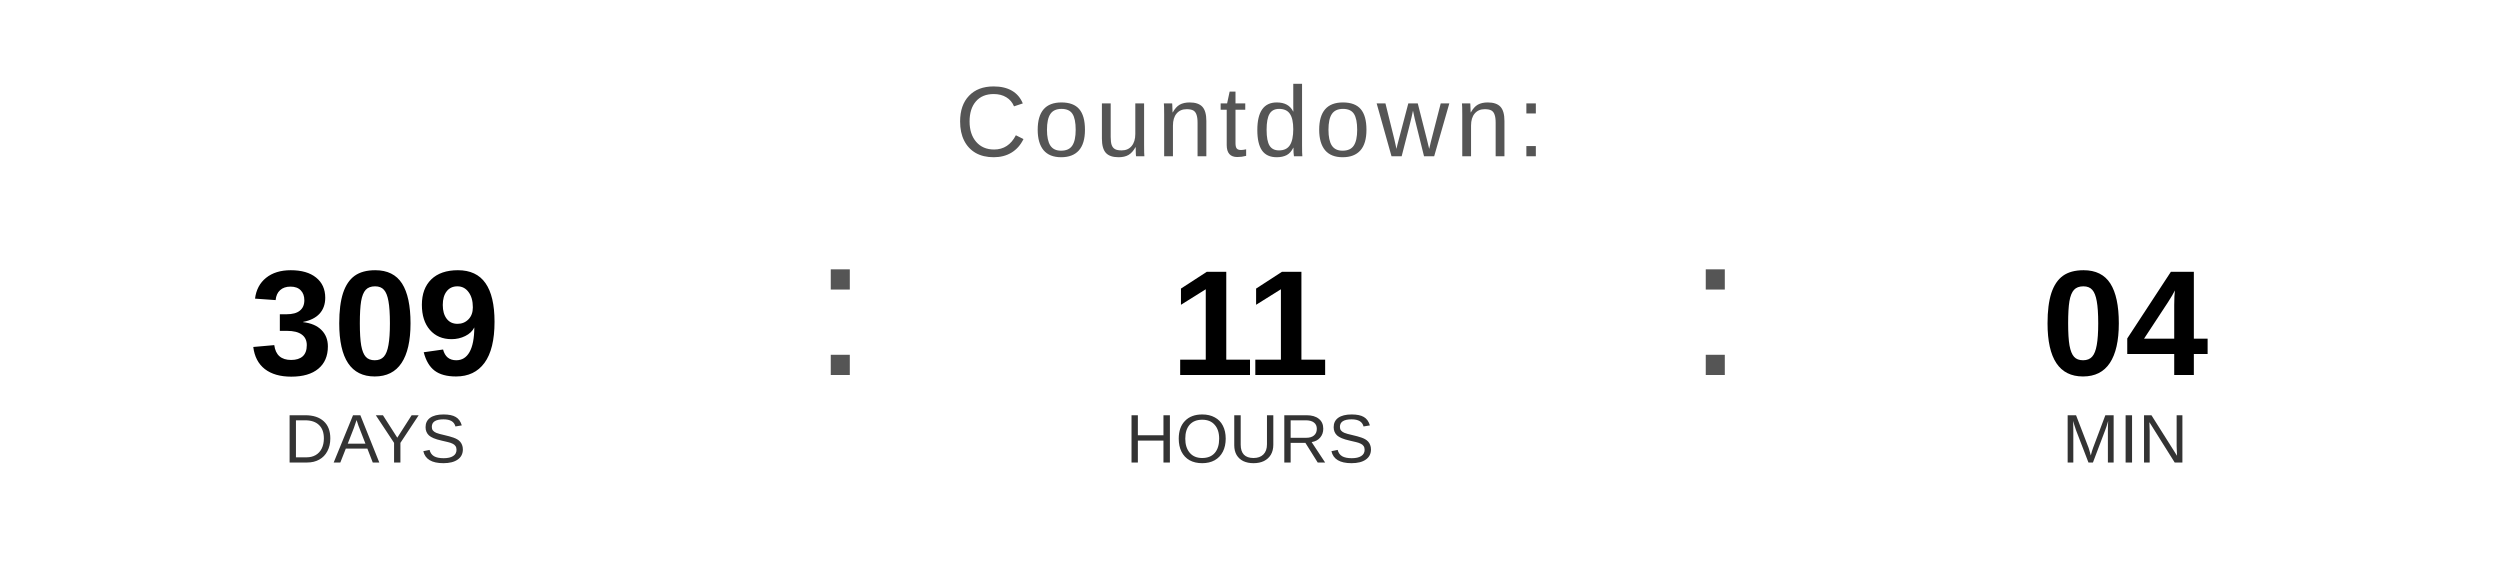
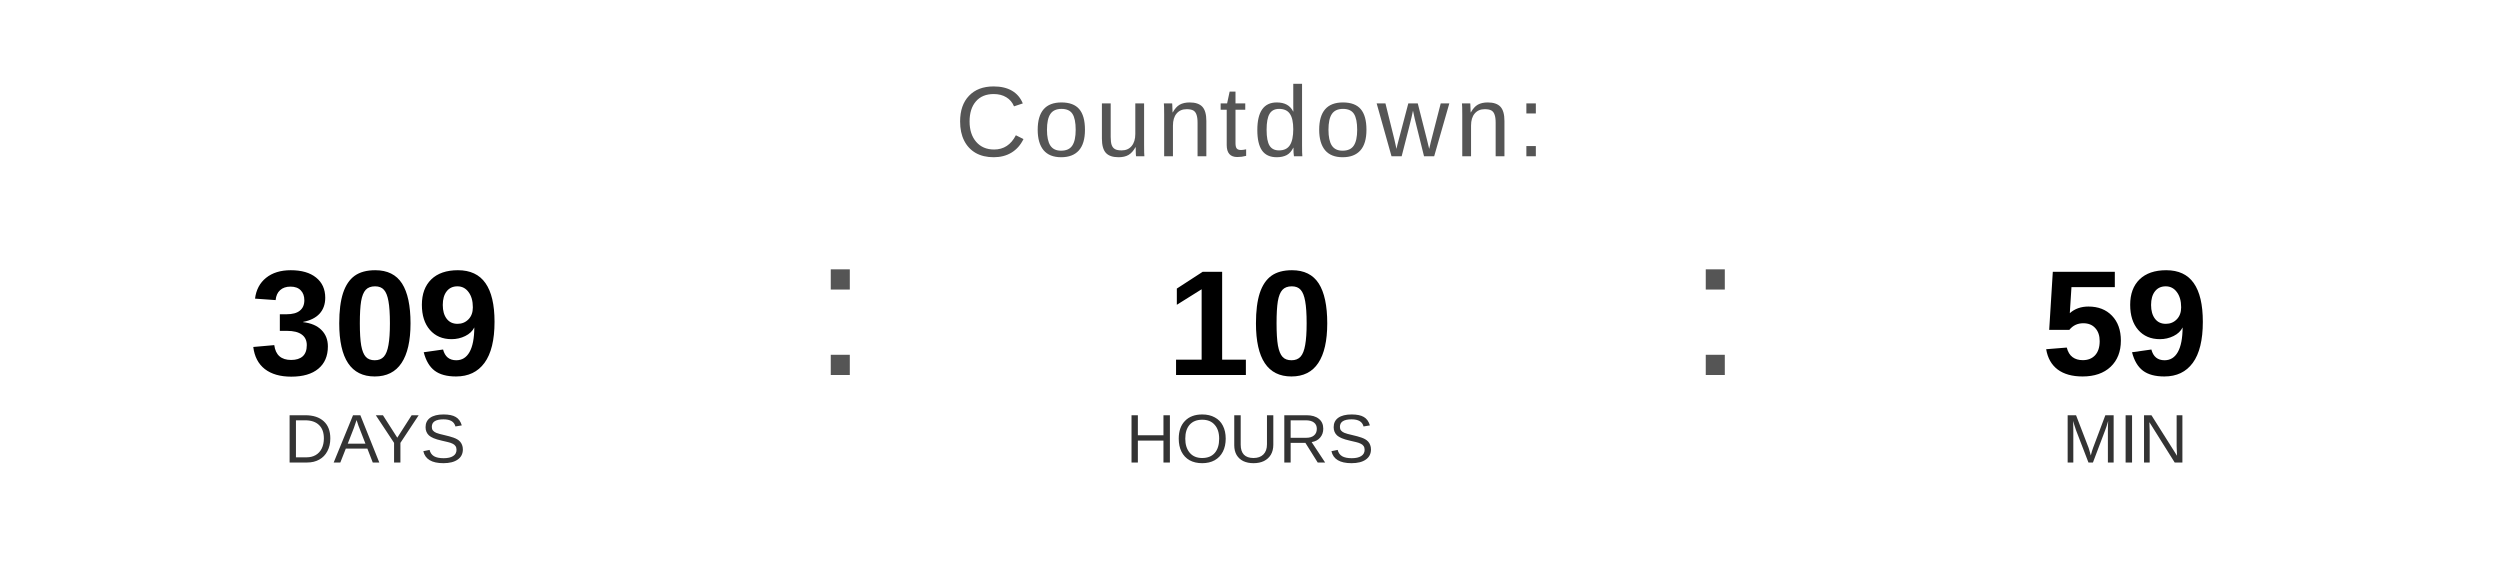
<svg xmlns="http://www.w3.org/2000/svg" width="400" height="90" viewBox="0 0 400 90">
  <text x="200" y="25" font-family="Arial, Helvetica, sans-serif" font-size="16" fill="#555555" text-anchor="middle" letter-spacing="1">
    Countdown:
  </text>
  <text x="60" y="60" font-family="Arial, Helvetica, sans-serif" font-size="24" font-weight="bold" fill="#000000" text-anchor="middle">309</text>
  <text x="60" y="74" font-family="Arial, Helvetica, sans-serif" font-size="11" fill="#333333" text-anchor="middle">DAYS</text>
  <text x="130" y="60" font-family="Arial, sans-serif" font-size="32" fill="#555555">:</text>
-   <text x="200" y="60" font-family="Arial, Helvetica, sans-serif" font-size="24" font-weight="bold" fill="#000000" text-anchor="middle">11</text>
+   <text x="200" y="60" font-family="Arial, Helvetica, sans-serif" font-size="24" font-weight="bold" fill="#000000" text-anchor="middle">10</text>
  <text x="200" y="74" font-family="Arial, Helvetica, sans-serif" font-size="11" fill="#333333" text-anchor="middle">HOURS</text>
  <text x="270" y="60" font-family="Arial, sans-serif" font-size="32" fill="#555555">:</text>
-   <text x="340" y="60" font-family="Arial, Helvetica, sans-serif" font-size="24" font-weight="bold" fill="#000000" text-anchor="middle">04</text>
+   <text x="340" y="60" font-family="Arial, Helvetica, sans-serif" font-size="24" font-weight="bold" fill="#000000" text-anchor="middle">59</text>
  <text x="340" y="74" font-family="Arial, Helvetica, sans-serif" font-size="11" fill="#333333" text-anchor="middle">MIN</text>
</svg>
